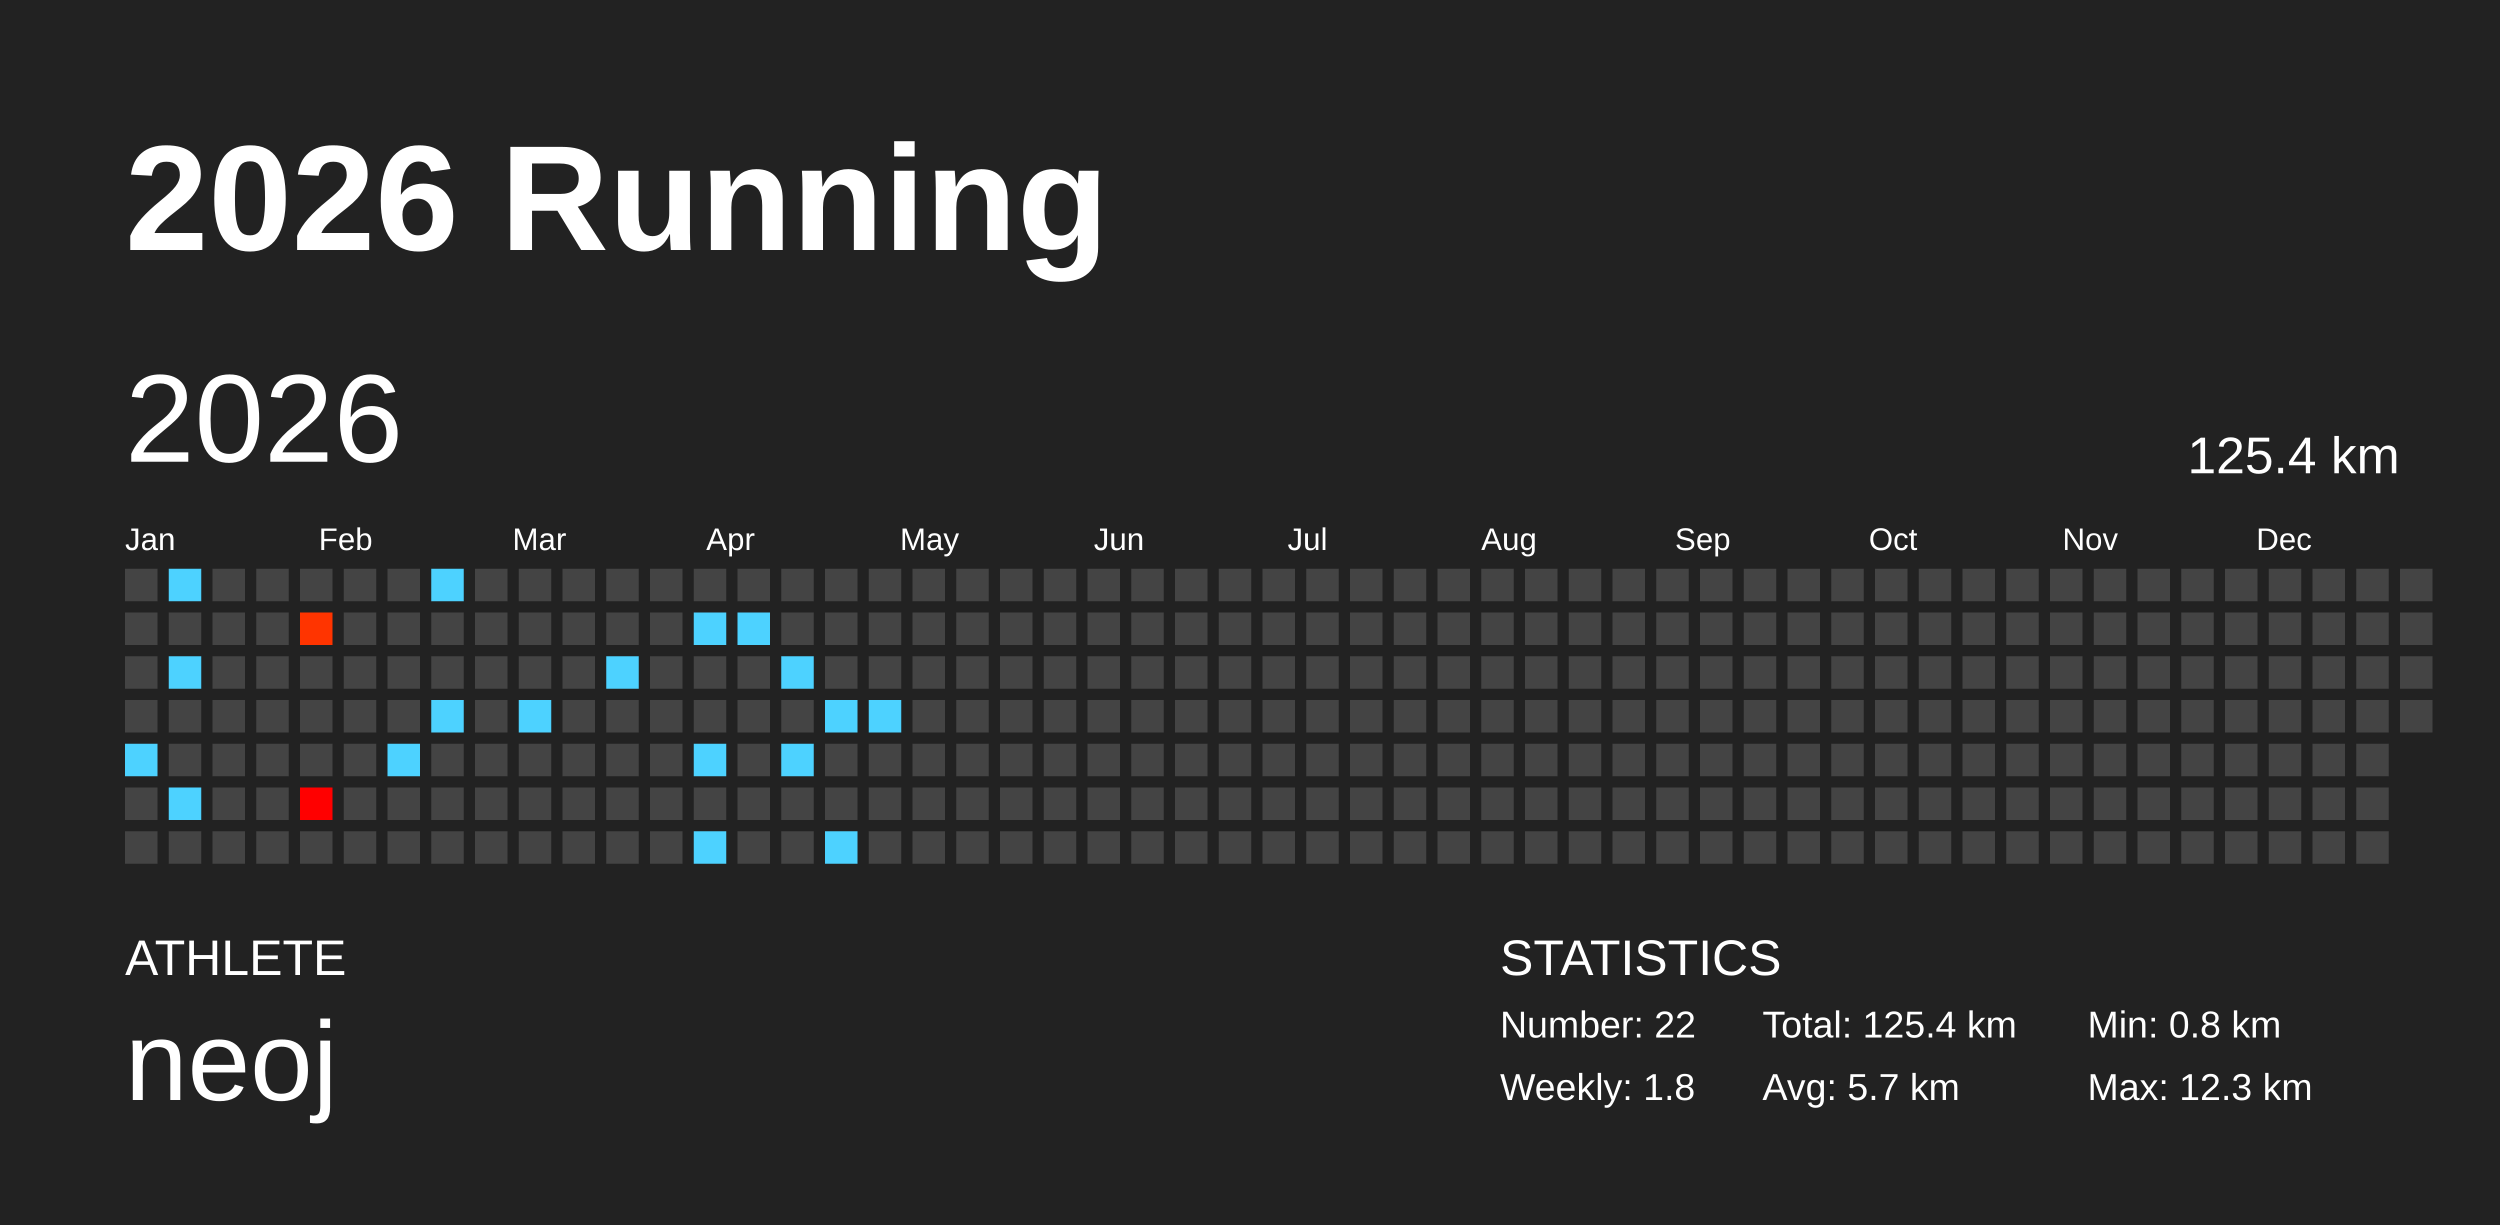
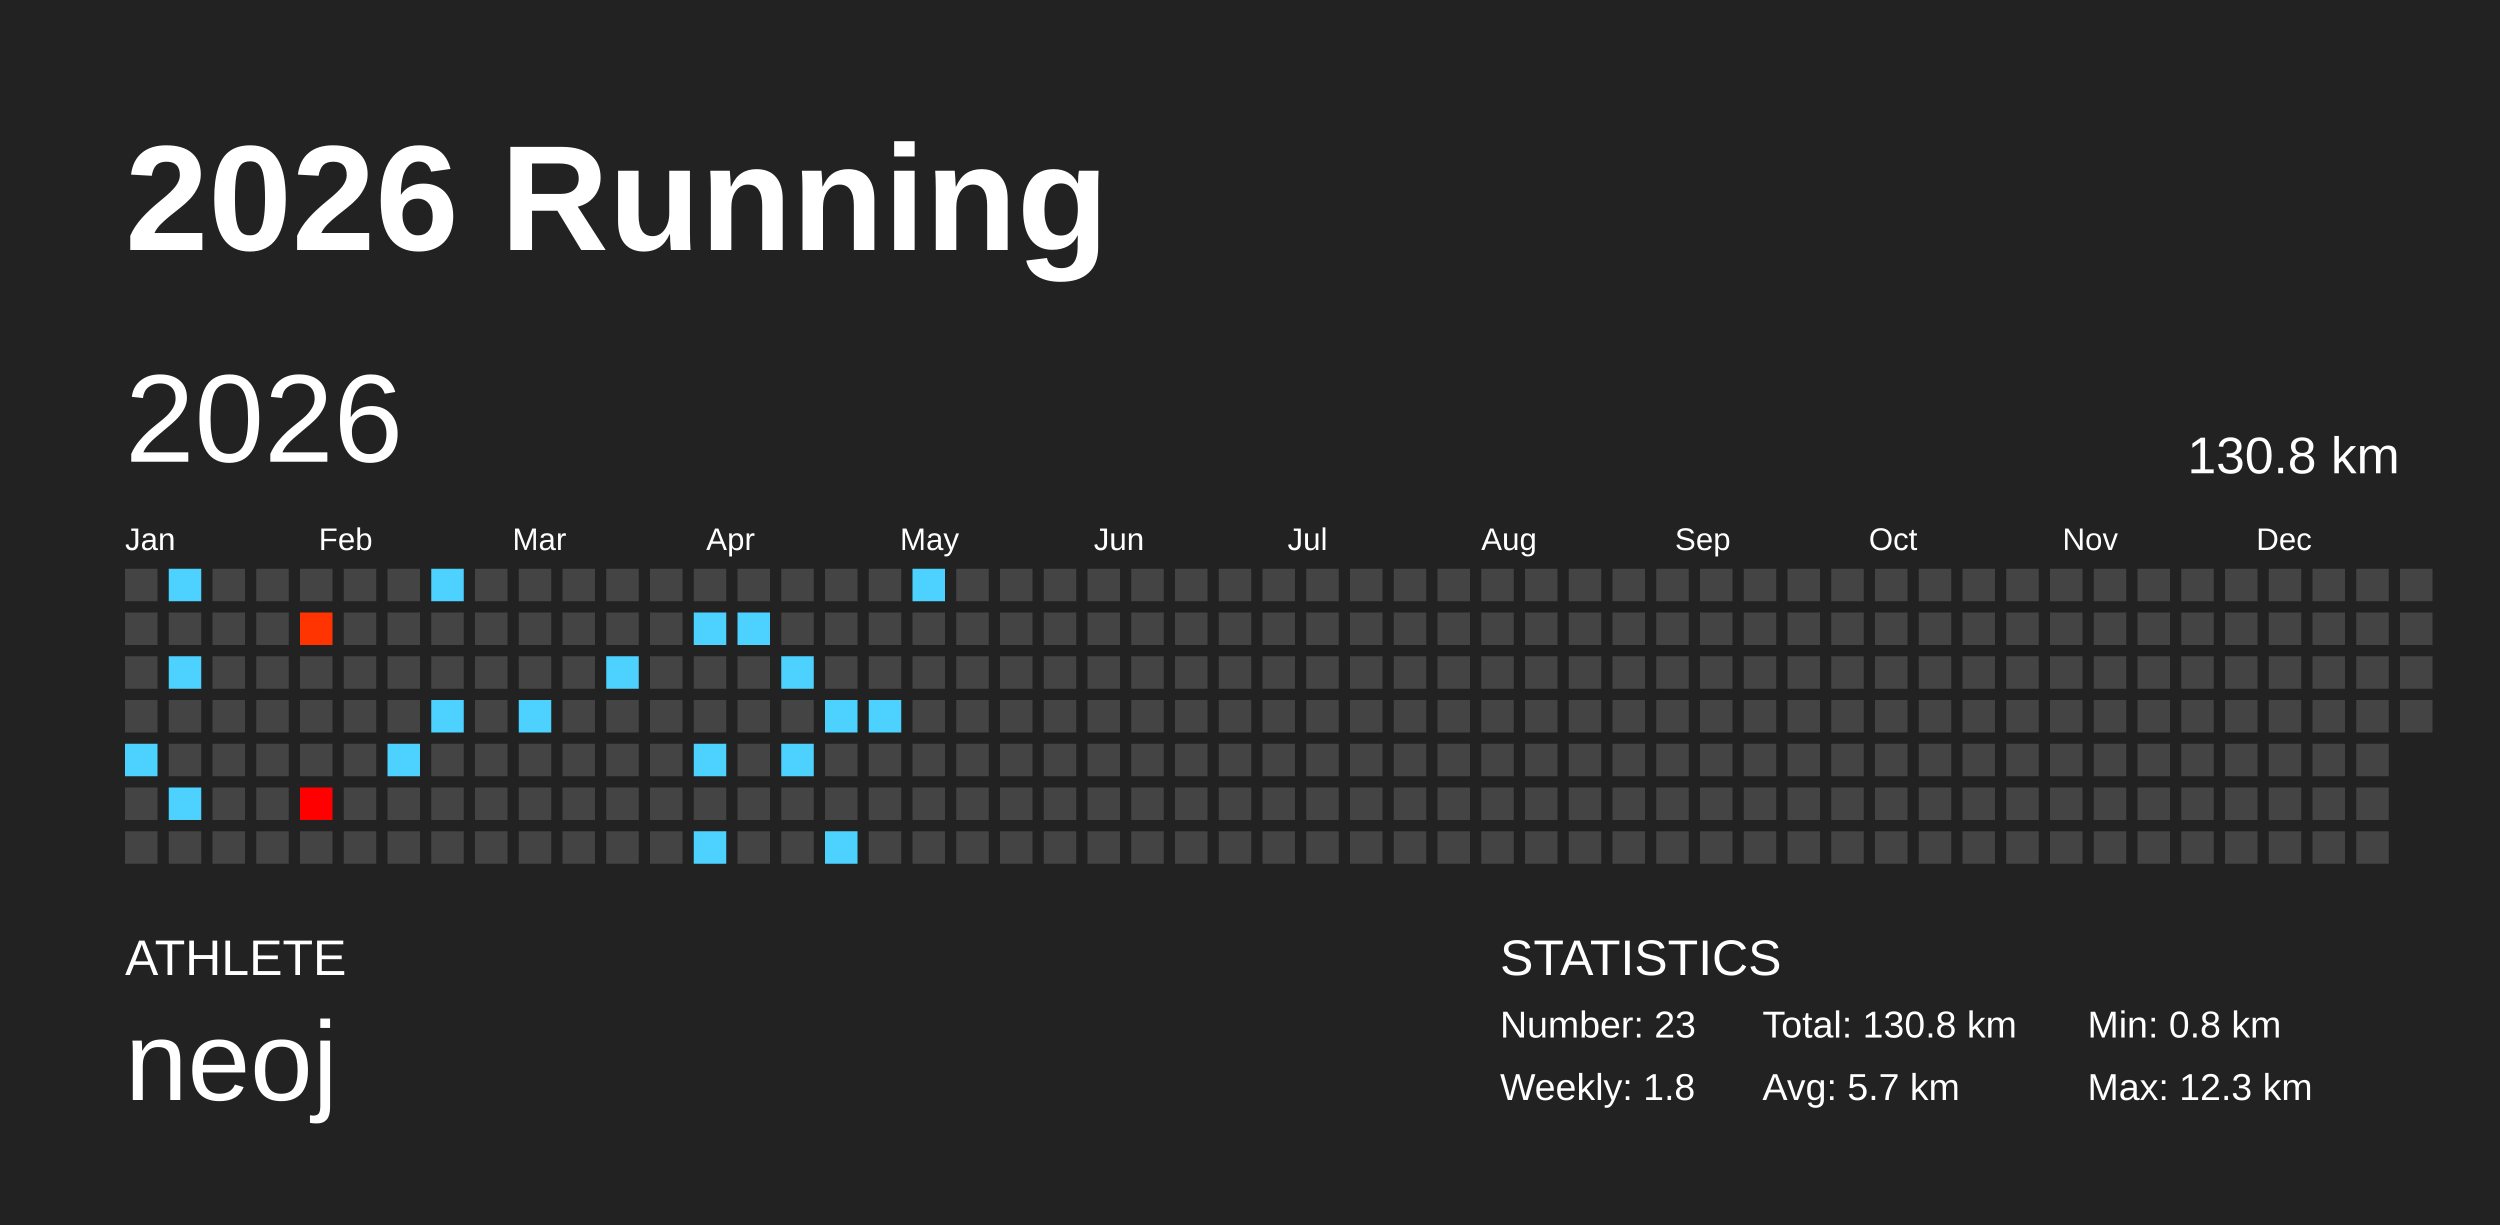
<svg xmlns="http://www.w3.org/2000/svg" baseProfile="full" height="98mm" version="1.1" viewBox="0,0,200,98" width="200mm">
  <defs />
  <rect fill="#222222" height="98" width="200" x="0" y="0" />
  <text fill="#FFFFFF" style="font-size:12px; font-family:Arial; font-weight:bold;" x="10" y="20">2026 Running</text>
  <text fill="#FFFFFF" style="font-size:4px; font-family:Arial" x="10" y="78">ATHLETE</text>
  <text fill="#FFFFFF" style="font-size:9px; font-family:Arial" x="10" y="88">neoj</text>
  <text fill="#FFFFFF" style="font-size:4px; font-family:Arial" x="120" y="78">STATISTICS</text>
-   <text fill="#FFFFFF" style="font-size:3px; font-family:Arial" x="120" y="83">Number: 22</text>
+   <text fill="#FFFFFF" style="font-size:3px; font-family:Arial" x="120" y="83">Number: 23</text>
  <text fill="#FFFFFF" style="font-size:3px; font-family:Arial" x="120" y="88">Weekly: 1.8</text>
-   <text fill="#FFFFFF" style="font-size:3px; font-family:Arial" x="141" y="83">Total: 125.4 km</text>
+   <text fill="#FFFFFF" style="font-size:3px; font-family:Arial" x="141" y="83">Total: 130.8 km</text>
  <text fill="#FFFFFF" style="font-size:3px; font-family:Arial" x="141" y="88">Avg: 5.7 km</text>
  <text fill="#FFFFFF" style="font-size:3px; font-family:Arial" x="167" y="83">Min: 0.8 km</text>
  <text fill="#FFFFFF" style="font-size:3px; font-family:Arial" x="167" y="88">Max: 12.3 km</text>
  <text dominant-baseline="hanging" fill="#FFFFFF" style="font-size:10.0px; font-family:Arial;" x="10" y="30">2026</text>
-   <text dominant-baseline="hanging" fill="#FFFFFF" style="font-size:4.125px; font-family:Arial;" x="175" y="35">125.4 km</text>
+   <text dominant-baseline="hanging" fill="#FFFFFF" style="font-size:4.125px; font-family:Arial;" x="175" y="35">130.8 km</text>
  <text fill="#FFFFFF" style="font-size:2.5px; font-family:Arial" x="10.0" y="44">Jan</text>
  <text fill="#FFFFFF" style="font-size:2.5px; font-family:Arial" x="25.5" y="44">Feb</text>
  <text fill="#FFFFFF" style="font-size:2.5px; font-family:Arial" x="41.0" y="44">Mar</text>
  <text fill="#FFFFFF" style="font-size:2.5px; font-family:Arial" x="56.5" y="44">Apr</text>
  <text fill="#FFFFFF" style="font-size:2.5px; font-family:Arial" x="72.0" y="44">May</text>
  <text fill="#FFFFFF" style="font-size:2.5px; font-family:Arial" x="87.5" y="44">Jun</text>
  <text fill="#FFFFFF" style="font-size:2.5px; font-family:Arial" x="103.0" y="44">Jul</text>
  <text fill="#FFFFFF" style="font-size:2.5px; font-family:Arial" x="118.5" y="44">Aug</text>
  <text fill="#FFFFFF" style="font-size:2.5px; font-family:Arial" x="134.0" y="44">Sep</text>
  <text fill="#FFFFFF" style="font-size:2.5px; font-family:Arial" x="149.5" y="44">Oct</text>
  <text fill="#FFFFFF" style="font-size:2.5px; font-family:Arial" x="165.0" y="44">Nov</text>
  <text fill="#FFFFFF" style="font-size:2.5px; font-family:Arial" x="180.5" y="44">Dec</text>
  <rect fill="#444444" height="2.6" width="2.6" x="10.0" y="45.5" />
  <rect fill="#444444" height="2.6" width="2.6" x="10.0" y="49.0" />
  <rect fill="#444444" height="2.6" width="2.6" x="10.0" y="52.5" />
  <rect fill="#444444" height="2.6" width="2.6" x="10.0" y="56.0" />
  <rect fill="#4dd2ff" height="2.6" width="2.6" x="10.0" y="59.5" />
  <rect fill="#444444" height="2.6" width="2.6" x="10.0" y="63.0" />
  <rect fill="#444444" height="2.6" width="2.6" x="10.0" y="66.5" />
  <rect fill="#4dd2ff" height="2.6" width="2.6" x="13.5" y="45.5" />
  <rect fill="#444444" height="2.6" width="2.6" x="13.5" y="49.0" />
  <rect fill="#4dd2ff" height="2.6" width="2.6" x="13.5" y="52.5" />
  <rect fill="#444444" height="2.6" width="2.6" x="13.5" y="56.0" />
  <rect fill="#444444" height="2.6" width="2.6" x="13.5" y="59.5" />
  <rect fill="#4dd2ff" height="2.6" width="2.6" x="13.5" y="63.0" />
  <rect fill="#444444" height="2.6" width="2.6" x="13.5" y="66.5" />
  <rect fill="#444444" height="2.6" width="2.6" x="17.0" y="45.5" />
  <rect fill="#444444" height="2.6" width="2.6" x="17.0" y="49.0" />
  <rect fill="#444444" height="2.6" width="2.6" x="17.0" y="52.5" />
  <rect fill="#444444" height="2.6" width="2.6" x="17.0" y="56.0" />
  <rect fill="#444444" height="2.6" width="2.6" x="17.0" y="59.5" />
  <rect fill="#444444" height="2.6" width="2.6" x="17.0" y="63.0" />
  <rect fill="#444444" height="2.6" width="2.6" x="17.0" y="66.5" />
  <rect fill="#444444" height="2.6" width="2.6" x="20.5" y="45.5" />
  <rect fill="#444444" height="2.6" width="2.6" x="20.5" y="49.0" />
  <rect fill="#444444" height="2.6" width="2.6" x="20.5" y="52.5" />
  <rect fill="#444444" height="2.6" width="2.6" x="20.5" y="56.0" />
  <rect fill="#444444" height="2.6" width="2.6" x="20.5" y="59.5" />
  <rect fill="#444444" height="2.6" width="2.6" x="20.5" y="63.0" />
  <rect fill="#444444" height="2.6" width="2.6" x="20.5" y="66.5" />
  <rect fill="#444444" height="2.6" width="2.6" x="24.0" y="45.5" />
  <rect fill="#ff3400" height="2.6" width="2.6" x="24.0" y="49.0" />
  <rect fill="#444444" height="2.6" width="2.6" x="24.0" y="52.5" />
  <rect fill="#444444" height="2.6" width="2.6" x="24.0" y="56.0" />
  <rect fill="#444444" height="2.6" width="2.6" x="24.0" y="59.5" />
  <rect fill="#ff0000" height="2.6" width="2.6" x="24.0" y="63.0" />
  <rect fill="#444444" height="2.6" width="2.6" x="24.0" y="66.5" />
  <rect fill="#444444" height="2.6" width="2.6" x="27.5" y="45.5" />
  <rect fill="#444444" height="2.6" width="2.6" x="27.5" y="49.0" />
  <rect fill="#444444" height="2.6" width="2.6" x="27.5" y="52.5" />
  <rect fill="#444444" height="2.6" width="2.6" x="27.5" y="56.0" />
  <rect fill="#444444" height="2.6" width="2.6" x="27.5" y="59.5" />
  <rect fill="#444444" height="2.6" width="2.6" x="27.5" y="63.0" />
  <rect fill="#444444" height="2.6" width="2.6" x="27.5" y="66.5" />
  <rect fill="#444444" height="2.6" width="2.6" x="31.0" y="45.5" />
  <rect fill="#444444" height="2.6" width="2.6" x="31.0" y="49.0" />
  <rect fill="#444444" height="2.6" width="2.6" x="31.0" y="52.5" />
  <rect fill="#444444" height="2.6" width="2.6" x="31.0" y="56.0" />
  <rect fill="#4dd2ff" height="2.6" width="2.6" x="31.0" y="59.5" />
  <rect fill="#444444" height="2.6" width="2.6" x="31.0" y="63.0" />
  <rect fill="#444444" height="2.6" width="2.6" x="31.0" y="66.5" />
  <rect fill="#4dd2ff" height="2.6" width="2.6" x="34.5" y="45.5" />
  <rect fill="#444444" height="2.6" width="2.6" x="34.5" y="49.0" />
  <rect fill="#444444" height="2.6" width="2.6" x="34.5" y="52.5" />
  <rect fill="#4dd2ff" height="2.6" width="2.6" x="34.5" y="56.0" />
  <rect fill="#444444" height="2.6" width="2.6" x="34.5" y="59.5" />
  <rect fill="#444444" height="2.6" width="2.6" x="34.5" y="63.0" />
  <rect fill="#444444" height="2.6" width="2.6" x="34.5" y="66.5" />
  <rect fill="#444444" height="2.6" width="2.6" x="38.0" y="45.5" />
  <rect fill="#444444" height="2.6" width="2.6" x="38.0" y="49.0" />
  <rect fill="#444444" height="2.6" width="2.6" x="38.0" y="52.5" />
  <rect fill="#444444" height="2.6" width="2.6" x="38.0" y="56.0" />
  <rect fill="#444444" height="2.6" width="2.6" x="38.0" y="59.5" />
  <rect fill="#444444" height="2.6" width="2.6" x="38.0" y="63.0" />
  <rect fill="#444444" height="2.6" width="2.6" x="38.0" y="66.5" />
  <rect fill="#444444" height="2.6" width="2.6" x="41.5" y="45.5" />
  <rect fill="#444444" height="2.6" width="2.6" x="41.5" y="49.0" />
  <rect fill="#444444" height="2.6" width="2.6" x="41.5" y="52.5" />
  <rect fill="#4dd2ff" height="2.6" width="2.6" x="41.5" y="56.0" />
  <rect fill="#444444" height="2.6" width="2.6" x="41.5" y="59.5" />
  <rect fill="#444444" height="2.6" width="2.6" x="41.5" y="63.0" />
  <rect fill="#444444" height="2.6" width="2.6" x="41.5" y="66.5" />
  <rect fill="#444444" height="2.6" width="2.6" x="45.0" y="45.5" />
  <rect fill="#444444" height="2.6" width="2.6" x="45.0" y="49.0" />
  <rect fill="#444444" height="2.6" width="2.6" x="45.0" y="52.5" />
  <rect fill="#444444" height="2.6" width="2.6" x="45.0" y="56.0" />
  <rect fill="#444444" height="2.6" width="2.6" x="45.0" y="59.5" />
  <rect fill="#444444" height="2.6" width="2.6" x="45.0" y="63.0" />
  <rect fill="#444444" height="2.6" width="2.6" x="45.0" y="66.5" />
  <rect fill="#444444" height="2.6" width="2.6" x="48.5" y="45.5" />
  <rect fill="#444444" height="2.6" width="2.6" x="48.5" y="49.0" />
  <rect fill="#4dd2ff" height="2.6" width="2.6" x="48.5" y="52.5" />
  <rect fill="#444444" height="2.6" width="2.6" x="48.5" y="56.0" />
  <rect fill="#444444" height="2.6" width="2.6" x="48.5" y="59.5" />
  <rect fill="#444444" height="2.6" width="2.6" x="48.5" y="63.0" />
  <rect fill="#444444" height="2.6" width="2.6" x="48.5" y="66.5" />
  <rect fill="#444444" height="2.6" width="2.6" x="52.0" y="45.5" />
  <rect fill="#444444" height="2.6" width="2.6" x="52.0" y="49.0" />
  <rect fill="#444444" height="2.6" width="2.6" x="52.0" y="52.5" />
  <rect fill="#444444" height="2.6" width="2.6" x="52.0" y="56.0" />
  <rect fill="#444444" height="2.6" width="2.6" x="52.0" y="59.5" />
  <rect fill="#444444" height="2.6" width="2.6" x="52.0" y="63.0" />
  <rect fill="#444444" height="2.6" width="2.6" x="52.0" y="66.5" />
  <rect fill="#444444" height="2.6" width="2.6" x="55.5" y="45.5" />
  <rect fill="#4dd2ff" height="2.6" width="2.6" x="55.5" y="49.0" />
  <rect fill="#444444" height="2.6" width="2.6" x="55.5" y="52.5" />
  <rect fill="#444444" height="2.6" width="2.6" x="55.5" y="56.0" />
  <rect fill="#4dd2ff" height="2.6" width="2.6" x="55.5" y="59.5" />
  <rect fill="#444444" height="2.6" width="2.6" x="55.5" y="63.0" />
  <rect fill="#4dd2ff" height="2.6" width="2.6" x="55.5" y="66.5" />
  <rect fill="#444444" height="2.6" width="2.6" x="59.0" y="45.5" />
  <rect fill="#4dd2ff" height="2.6" width="2.6" x="59.0" y="49.0" />
  <rect fill="#444444" height="2.6" width="2.6" x="59.0" y="52.5" />
  <rect fill="#444444" height="2.6" width="2.6" x="59.0" y="56.0" />
  <rect fill="#444444" height="2.6" width="2.6" x="59.0" y="59.5" />
  <rect fill="#444444" height="2.6" width="2.6" x="59.0" y="63.0" />
  <rect fill="#444444" height="2.6" width="2.6" x="59.0" y="66.5" />
  <rect fill="#444444" height="2.6" width="2.6" x="62.5" y="45.5" />
  <rect fill="#444444" height="2.6" width="2.6" x="62.5" y="49.0" />
  <rect fill="#4dd2ff" height="2.6" width="2.6" x="62.5" y="52.5" />
  <rect fill="#444444" height="2.6" width="2.6" x="62.5" y="56.0" />
  <rect fill="#4dd2ff" height="2.6" width="2.6" x="62.5" y="59.5" />
  <rect fill="#444444" height="2.6" width="2.6" x="62.5" y="63.0" />
  <rect fill="#444444" height="2.6" width="2.6" x="62.5" y="66.5" />
  <rect fill="#444444" height="2.6" width="2.6" x="66.0" y="45.5" />
  <rect fill="#444444" height="2.6" width="2.6" x="66.0" y="49.0" />
  <rect fill="#444444" height="2.6" width="2.6" x="66.0" y="52.5" />
  <rect fill="#4dd2ff" height="2.6" width="2.6" x="66.0" y="56.0" />
  <rect fill="#444444" height="2.6" width="2.6" x="66.0" y="59.5" />
  <rect fill="#444444" height="2.6" width="2.6" x="66.0" y="63.0" />
  <rect fill="#4dd2ff" height="2.6" width="2.6" x="66.0" y="66.5" />
  <rect fill="#444444" height="2.6" width="2.6" x="69.5" y="45.5" />
  <rect fill="#444444" height="2.6" width="2.6" x="69.5" y="49.0" />
  <rect fill="#444444" height="2.6" width="2.6" x="69.5" y="52.5" />
  <rect fill="#4dd2ff" height="2.6" width="2.6" x="69.5" y="56.0" />
  <rect fill="#444444" height="2.6" width="2.6" x="69.5" y="59.5" />
  <rect fill="#444444" height="2.6" width="2.6" x="69.5" y="63.0" />
  <rect fill="#444444" height="2.6" width="2.6" x="69.5" y="66.5" />
-   <rect fill="#444444" height="2.6" width="2.6" x="73.0" y="45.5" />
+   <rect fill="#4dd2ff" height="2.6" width="2.6" x="73.0" y="45.5" />
  <rect fill="#444444" height="2.6" width="2.6" x="73.0" y="49.0" />
  <rect fill="#444444" height="2.6" width="2.6" x="73.0" y="52.5" />
  <rect fill="#444444" height="2.6" width="2.6" x="73.0" y="56.0" />
  <rect fill="#444444" height="2.6" width="2.6" x="73.0" y="59.5" />
  <rect fill="#444444" height="2.6" width="2.6" x="73.0" y="63.0" />
  <rect fill="#444444" height="2.6" width="2.6" x="73.0" y="66.5" />
  <rect fill="#444444" height="2.6" width="2.6" x="76.5" y="45.5" />
  <rect fill="#444444" height="2.6" width="2.6" x="76.5" y="49.0" />
  <rect fill="#444444" height="2.6" width="2.6" x="76.5" y="52.5" />
  <rect fill="#444444" height="2.6" width="2.6" x="76.5" y="56.0" />
  <rect fill="#444444" height="2.6" width="2.6" x="76.5" y="59.5" />
  <rect fill="#444444" height="2.6" width="2.6" x="76.5" y="63.0" />
  <rect fill="#444444" height="2.6" width="2.6" x="76.5" y="66.5" />
  <rect fill="#444444" height="2.6" width="2.6" x="80.0" y="45.5" />
  <rect fill="#444444" height="2.6" width="2.6" x="80.0" y="49.0" />
  <rect fill="#444444" height="2.6" width="2.6" x="80.0" y="52.5" />
  <rect fill="#444444" height="2.6" width="2.6" x="80.0" y="56.0" />
  <rect fill="#444444" height="2.6" width="2.6" x="80.0" y="59.5" />
  <rect fill="#444444" height="2.6" width="2.6" x="80.0" y="63.0" />
  <rect fill="#444444" height="2.6" width="2.6" x="80.0" y="66.5" />
  <rect fill="#444444" height="2.6" width="2.6" x="83.5" y="45.5" />
  <rect fill="#444444" height="2.6" width="2.6" x="83.5" y="49.0" />
  <rect fill="#444444" height="2.6" width="2.6" x="83.5" y="52.5" />
  <rect fill="#444444" height="2.6" width="2.6" x="83.5" y="56.0" />
  <rect fill="#444444" height="2.6" width="2.6" x="83.5" y="59.5" />
  <rect fill="#444444" height="2.6" width="2.6" x="83.5" y="63.0" />
  <rect fill="#444444" height="2.6" width="2.6" x="83.5" y="66.5" />
  <rect fill="#444444" height="2.6" width="2.6" x="87.0" y="45.5" />
  <rect fill="#444444" height="2.6" width="2.6" x="87.0" y="49.0" />
  <rect fill="#444444" height="2.6" width="2.6" x="87.0" y="52.5" />
  <rect fill="#444444" height="2.6" width="2.6" x="87.0" y="56.0" />
  <rect fill="#444444" height="2.6" width="2.6" x="87.0" y="59.5" />
  <rect fill="#444444" height="2.6" width="2.6" x="87.0" y="63.0" />
  <rect fill="#444444" height="2.6" width="2.6" x="87.0" y="66.5" />
  <rect fill="#444444" height="2.6" width="2.6" x="90.5" y="45.5" />
  <rect fill="#444444" height="2.6" width="2.6" x="90.5" y="49.0" />
  <rect fill="#444444" height="2.6" width="2.6" x="90.5" y="52.5" />
  <rect fill="#444444" height="2.6" width="2.6" x="90.5" y="56.0" />
  <rect fill="#444444" height="2.6" width="2.6" x="90.5" y="59.5" />
  <rect fill="#444444" height="2.6" width="2.6" x="90.5" y="63.0" />
  <rect fill="#444444" height="2.6" width="2.6" x="90.5" y="66.5" />
  <rect fill="#444444" height="2.6" width="2.6" x="94.0" y="45.5" />
  <rect fill="#444444" height="2.6" width="2.6" x="94.0" y="49.0" />
  <rect fill="#444444" height="2.6" width="2.6" x="94.0" y="52.5" />
  <rect fill="#444444" height="2.6" width="2.6" x="94.0" y="56.0" />
  <rect fill="#444444" height="2.6" width="2.6" x="94.0" y="59.5" />
  <rect fill="#444444" height="2.6" width="2.6" x="94.0" y="63.0" />
  <rect fill="#444444" height="2.6" width="2.6" x="94.0" y="66.5" />
  <rect fill="#444444" height="2.6" width="2.6" x="97.5" y="45.5" />
  <rect fill="#444444" height="2.6" width="2.6" x="97.5" y="49.0" />
  <rect fill="#444444" height="2.6" width="2.6" x="97.5" y="52.5" />
  <rect fill="#444444" height="2.6" width="2.6" x="97.5" y="56.0" />
  <rect fill="#444444" height="2.6" width="2.6" x="97.5" y="59.5" />
  <rect fill="#444444" height="2.6" width="2.6" x="97.5" y="63.0" />
  <rect fill="#444444" height="2.6" width="2.6" x="97.5" y="66.5" />
  <rect fill="#444444" height="2.6" width="2.6" x="101.0" y="45.5" />
  <rect fill="#444444" height="2.6" width="2.6" x="101.0" y="49.0" />
  <rect fill="#444444" height="2.6" width="2.6" x="101.0" y="52.5" />
  <rect fill="#444444" height="2.6" width="2.6" x="101.0" y="56.0" />
  <rect fill="#444444" height="2.6" width="2.6" x="101.0" y="59.5" />
  <rect fill="#444444" height="2.6" width="2.6" x="101.0" y="63.0" />
  <rect fill="#444444" height="2.6" width="2.6" x="101.0" y="66.5" />
  <rect fill="#444444" height="2.6" width="2.6" x="104.5" y="45.5" />
  <rect fill="#444444" height="2.6" width="2.6" x="104.5" y="49.0" />
  <rect fill="#444444" height="2.6" width="2.6" x="104.5" y="52.5" />
  <rect fill="#444444" height="2.6" width="2.6" x="104.5" y="56.0" />
  <rect fill="#444444" height="2.6" width="2.6" x="104.5" y="59.5" />
  <rect fill="#444444" height="2.6" width="2.6" x="104.5" y="63.0" />
  <rect fill="#444444" height="2.6" width="2.6" x="104.5" y="66.5" />
  <rect fill="#444444" height="2.6" width="2.6" x="108.0" y="45.5" />
  <rect fill="#444444" height="2.6" width="2.6" x="108.0" y="49.0" />
  <rect fill="#444444" height="2.6" width="2.6" x="108.0" y="52.5" />
  <rect fill="#444444" height="2.6" width="2.6" x="108.0" y="56.0" />
  <rect fill="#444444" height="2.6" width="2.6" x="108.0" y="59.5" />
  <rect fill="#444444" height="2.6" width="2.6" x="108.0" y="63.0" />
  <rect fill="#444444" height="2.6" width="2.6" x="108.0" y="66.5" />
  <rect fill="#444444" height="2.6" width="2.6" x="111.5" y="45.5" />
  <rect fill="#444444" height="2.6" width="2.6" x="111.5" y="49.0" />
  <rect fill="#444444" height="2.6" width="2.6" x="111.5" y="52.5" />
  <rect fill="#444444" height="2.6" width="2.6" x="111.5" y="56.0" />
  <rect fill="#444444" height="2.6" width="2.6" x="111.5" y="59.5" />
  <rect fill="#444444" height="2.6" width="2.6" x="111.5" y="63.0" />
  <rect fill="#444444" height="2.6" width="2.6" x="111.5" y="66.5" />
  <rect fill="#444444" height="2.6" width="2.6" x="115.0" y="45.5" />
  <rect fill="#444444" height="2.6" width="2.6" x="115.0" y="49.0" />
  <rect fill="#444444" height="2.6" width="2.6" x="115.0" y="52.5" />
  <rect fill="#444444" height="2.6" width="2.6" x="115.0" y="56.0" />
  <rect fill="#444444" height="2.6" width="2.6" x="115.0" y="59.5" />
  <rect fill="#444444" height="2.6" width="2.6" x="115.0" y="63.0" />
  <rect fill="#444444" height="2.6" width="2.6" x="115.0" y="66.5" />
  <rect fill="#444444" height="2.6" width="2.6" x="118.5" y="45.5" />
  <rect fill="#444444" height="2.6" width="2.6" x="118.5" y="49.0" />
  <rect fill="#444444" height="2.6" width="2.6" x="118.5" y="52.5" />
  <rect fill="#444444" height="2.6" width="2.6" x="118.5" y="56.0" />
  <rect fill="#444444" height="2.6" width="2.6" x="118.5" y="59.5" />
  <rect fill="#444444" height="2.6" width="2.6" x="118.5" y="63.0" />
  <rect fill="#444444" height="2.6" width="2.6" x="118.5" y="66.5" />
  <rect fill="#444444" height="2.6" width="2.6" x="122.0" y="45.5" />
  <rect fill="#444444" height="2.6" width="2.6" x="122.0" y="49.0" />
  <rect fill="#444444" height="2.6" width="2.6" x="122.0" y="52.5" />
  <rect fill="#444444" height="2.6" width="2.6" x="122.0" y="56.0" />
  <rect fill="#444444" height="2.6" width="2.6" x="122.0" y="59.5" />
  <rect fill="#444444" height="2.6" width="2.6" x="122.0" y="63.0" />
  <rect fill="#444444" height="2.6" width="2.6" x="122.0" y="66.5" />
  <rect fill="#444444" height="2.6" width="2.6" x="125.5" y="45.5" />
  <rect fill="#444444" height="2.6" width="2.6" x="125.5" y="49.0" />
  <rect fill="#444444" height="2.6" width="2.6" x="125.5" y="52.5" />
  <rect fill="#444444" height="2.6" width="2.6" x="125.5" y="56.0" />
  <rect fill="#444444" height="2.6" width="2.6" x="125.5" y="59.5" />
  <rect fill="#444444" height="2.6" width="2.6" x="125.5" y="63.0" />
  <rect fill="#444444" height="2.6" width="2.6" x="125.5" y="66.5" />
  <rect fill="#444444" height="2.6" width="2.6" x="129.0" y="45.5" />
  <rect fill="#444444" height="2.6" width="2.6" x="129.0" y="49.0" />
  <rect fill="#444444" height="2.6" width="2.6" x="129.0" y="52.5" />
  <rect fill="#444444" height="2.6" width="2.6" x="129.0" y="56.0" />
  <rect fill="#444444" height="2.6" width="2.6" x="129.0" y="59.5" />
  <rect fill="#444444" height="2.6" width="2.6" x="129.0" y="63.0" />
  <rect fill="#444444" height="2.6" width="2.6" x="129.0" y="66.5" />
  <rect fill="#444444" height="2.6" width="2.6" x="132.5" y="45.5" />
  <rect fill="#444444" height="2.6" width="2.6" x="132.5" y="49.0" />
  <rect fill="#444444" height="2.6" width="2.6" x="132.5" y="52.5" />
  <rect fill="#444444" height="2.6" width="2.6" x="132.5" y="56.0" />
  <rect fill="#444444" height="2.6" width="2.6" x="132.5" y="59.5" />
  <rect fill="#444444" height="2.6" width="2.6" x="132.5" y="63.0" />
  <rect fill="#444444" height="2.6" width="2.6" x="132.5" y="66.5" />
  <rect fill="#444444" height="2.6" width="2.6" x="136.0" y="45.5" />
  <rect fill="#444444" height="2.6" width="2.6" x="136.0" y="49.0" />
  <rect fill="#444444" height="2.6" width="2.6" x="136.0" y="52.5" />
  <rect fill="#444444" height="2.6" width="2.6" x="136.0" y="56.0" />
  <rect fill="#444444" height="2.6" width="2.6" x="136.0" y="59.5" />
  <rect fill="#444444" height="2.6" width="2.6" x="136.0" y="63.0" />
  <rect fill="#444444" height="2.6" width="2.6" x="136.0" y="66.5" />
  <rect fill="#444444" height="2.6" width="2.6" x="139.5" y="45.5" />
  <rect fill="#444444" height="2.6" width="2.6" x="139.5" y="49.0" />
  <rect fill="#444444" height="2.6" width="2.6" x="139.5" y="52.5" />
  <rect fill="#444444" height="2.6" width="2.6" x="139.5" y="56.0" />
  <rect fill="#444444" height="2.6" width="2.6" x="139.5" y="59.5" />
  <rect fill="#444444" height="2.6" width="2.6" x="139.5" y="63.0" />
  <rect fill="#444444" height="2.6" width="2.6" x="139.5" y="66.5" />
  <rect fill="#444444" height="2.6" width="2.6" x="143.0" y="45.5" />
  <rect fill="#444444" height="2.6" width="2.6" x="143.0" y="49.0" />
  <rect fill="#444444" height="2.6" width="2.6" x="143.0" y="52.5" />
  <rect fill="#444444" height="2.6" width="2.6" x="143.0" y="56.0" />
  <rect fill="#444444" height="2.6" width="2.6" x="143.0" y="59.5" />
  <rect fill="#444444" height="2.6" width="2.6" x="143.0" y="63.0" />
  <rect fill="#444444" height="2.6" width="2.6" x="143.0" y="66.5" />
  <rect fill="#444444" height="2.6" width="2.6" x="146.5" y="45.5" />
  <rect fill="#444444" height="2.6" width="2.6" x="146.5" y="49.0" />
  <rect fill="#444444" height="2.6" width="2.6" x="146.5" y="52.5" />
  <rect fill="#444444" height="2.6" width="2.6" x="146.5" y="56.0" />
  <rect fill="#444444" height="2.6" width="2.6" x="146.5" y="59.5" />
  <rect fill="#444444" height="2.6" width="2.6" x="146.5" y="63.0" />
  <rect fill="#444444" height="2.6" width="2.6" x="146.5" y="66.5" />
  <rect fill="#444444" height="2.6" width="2.6" x="150.0" y="45.5" />
  <rect fill="#444444" height="2.6" width="2.6" x="150.0" y="49.0" />
  <rect fill="#444444" height="2.6" width="2.6" x="150.0" y="52.5" />
  <rect fill="#444444" height="2.6" width="2.6" x="150.0" y="56.0" />
  <rect fill="#444444" height="2.6" width="2.6" x="150.0" y="59.5" />
  <rect fill="#444444" height="2.6" width="2.6" x="150.0" y="63.0" />
  <rect fill="#444444" height="2.6" width="2.6" x="150.0" y="66.5" />
  <rect fill="#444444" height="2.6" width="2.6" x="153.5" y="45.5" />
  <rect fill="#444444" height="2.6" width="2.6" x="153.5" y="49.0" />
  <rect fill="#444444" height="2.6" width="2.6" x="153.5" y="52.5" />
  <rect fill="#444444" height="2.6" width="2.6" x="153.5" y="56.0" />
  <rect fill="#444444" height="2.6" width="2.6" x="153.5" y="59.5" />
  <rect fill="#444444" height="2.6" width="2.6" x="153.5" y="63.0" />
  <rect fill="#444444" height="2.6" width="2.6" x="153.5" y="66.5" />
  <rect fill="#444444" height="2.6" width="2.6" x="157.0" y="45.5" />
  <rect fill="#444444" height="2.6" width="2.6" x="157.0" y="49.0" />
  <rect fill="#444444" height="2.6" width="2.6" x="157.0" y="52.5" />
  <rect fill="#444444" height="2.6" width="2.6" x="157.0" y="56.0" />
  <rect fill="#444444" height="2.6" width="2.6" x="157.0" y="59.5" />
  <rect fill="#444444" height="2.6" width="2.6" x="157.0" y="63.0" />
  <rect fill="#444444" height="2.6" width="2.6" x="157.0" y="66.5" />
  <rect fill="#444444" height="2.6" width="2.6" x="160.5" y="45.5" />
  <rect fill="#444444" height="2.6" width="2.6" x="160.5" y="49.0" />
  <rect fill="#444444" height="2.6" width="2.6" x="160.5" y="52.5" />
  <rect fill="#444444" height="2.6" width="2.6" x="160.5" y="56.0" />
  <rect fill="#444444" height="2.6" width="2.6" x="160.5" y="59.5" />
  <rect fill="#444444" height="2.6" width="2.6" x="160.5" y="63.0" />
  <rect fill="#444444" height="2.6" width="2.6" x="160.5" y="66.5" />
  <rect fill="#444444" height="2.6" width="2.6" x="164.0" y="45.5" />
  <rect fill="#444444" height="2.6" width="2.6" x="164.0" y="49.0" />
  <rect fill="#444444" height="2.6" width="2.6" x="164.0" y="52.5" />
  <rect fill="#444444" height="2.6" width="2.6" x="164.0" y="56.0" />
  <rect fill="#444444" height="2.6" width="2.6" x="164.0" y="59.5" />
  <rect fill="#444444" height="2.6" width="2.6" x="164.0" y="63.0" />
  <rect fill="#444444" height="2.6" width="2.6" x="164.0" y="66.5" />
  <rect fill="#444444" height="2.6" width="2.6" x="167.5" y="45.5" />
  <rect fill="#444444" height="2.6" width="2.6" x="167.5" y="49.0" />
  <rect fill="#444444" height="2.6" width="2.6" x="167.5" y="52.5" />
  <rect fill="#444444" height="2.6" width="2.6" x="167.5" y="56.0" />
  <rect fill="#444444" height="2.6" width="2.6" x="167.5" y="59.5" />
  <rect fill="#444444" height="2.6" width="2.6" x="167.5" y="63.0" />
  <rect fill="#444444" height="2.6" width="2.6" x="167.5" y="66.5" />
  <rect fill="#444444" height="2.6" width="2.6" x="171.0" y="45.5" />
  <rect fill="#444444" height="2.6" width="2.6" x="171.0" y="49.0" />
  <rect fill="#444444" height="2.6" width="2.6" x="171.0" y="52.5" />
  <rect fill="#444444" height="2.6" width="2.6" x="171.0" y="56.0" />
  <rect fill="#444444" height="2.6" width="2.6" x="171.0" y="59.5" />
  <rect fill="#444444" height="2.6" width="2.6" x="171.0" y="63.0" />
  <rect fill="#444444" height="2.6" width="2.6" x="171.0" y="66.5" />
  <rect fill="#444444" height="2.6" width="2.6" x="174.5" y="45.5" />
  <rect fill="#444444" height="2.6" width="2.6" x="174.5" y="49.0" />
  <rect fill="#444444" height="2.6" width="2.6" x="174.5" y="52.5" />
  <rect fill="#444444" height="2.6" width="2.6" x="174.5" y="56.0" />
  <rect fill="#444444" height="2.6" width="2.6" x="174.5" y="59.5" />
  <rect fill="#444444" height="2.6" width="2.6" x="174.5" y="63.0" />
  <rect fill="#444444" height="2.6" width="2.6" x="174.5" y="66.5" />
  <rect fill="#444444" height="2.6" width="2.6" x="178.0" y="45.5" />
  <rect fill="#444444" height="2.6" width="2.6" x="178.0" y="49.0" />
  <rect fill="#444444" height="2.6" width="2.6" x="178.0" y="52.5" />
  <rect fill="#444444" height="2.6" width="2.6" x="178.0" y="56.0" />
  <rect fill="#444444" height="2.6" width="2.6" x="178.0" y="59.5" />
  <rect fill="#444444" height="2.6" width="2.6" x="178.0" y="63.0" />
  <rect fill="#444444" height="2.6" width="2.6" x="178.0" y="66.5" />
  <rect fill="#444444" height="2.6" width="2.6" x="181.5" y="45.5" />
  <rect fill="#444444" height="2.6" width="2.6" x="181.5" y="49.0" />
  <rect fill="#444444" height="2.6" width="2.6" x="181.5" y="52.5" />
  <rect fill="#444444" height="2.6" width="2.6" x="181.5" y="56.0" />
  <rect fill="#444444" height="2.6" width="2.6" x="181.5" y="59.5" />
  <rect fill="#444444" height="2.6" width="2.6" x="181.5" y="63.0" />
  <rect fill="#444444" height="2.6" width="2.6" x="181.5" y="66.5" />
  <rect fill="#444444" height="2.6" width="2.6" x="185.0" y="45.5" />
  <rect fill="#444444" height="2.6" width="2.6" x="185.0" y="49.0" />
  <rect fill="#444444" height="2.6" width="2.6" x="185.0" y="52.5" />
  <rect fill="#444444" height="2.6" width="2.6" x="185.0" y="56.0" />
  <rect fill="#444444" height="2.6" width="2.6" x="185.0" y="59.5" />
  <rect fill="#444444" height="2.6" width="2.6" x="185.0" y="63.0" />
  <rect fill="#444444" height="2.6" width="2.6" x="185.0" y="66.5" />
  <rect fill="#444444" height="2.6" width="2.6" x="188.5" y="45.5" />
  <rect fill="#444444" height="2.6" width="2.6" x="188.5" y="49.0" />
  <rect fill="#444444" height="2.6" width="2.6" x="188.5" y="52.5" />
  <rect fill="#444444" height="2.6" width="2.6" x="188.5" y="56.0" />
  <rect fill="#444444" height="2.6" width="2.6" x="188.5" y="59.5" />
  <rect fill="#444444" height="2.6" width="2.6" x="188.5" y="63.0" />
  <rect fill="#444444" height="2.6" width="2.6" x="188.5" y="66.5" />
  <rect fill="#444444" height="2.6" width="2.6" x="192.0" y="45.5" />
  <rect fill="#444444" height="2.6" width="2.6" x="192.0" y="49.0" />
  <rect fill="#444444" height="2.6" width="2.6" x="192.0" y="52.5" />
  <rect fill="#444444" height="2.6" width="2.6" x="192.0" y="56.0" />
</svg>
